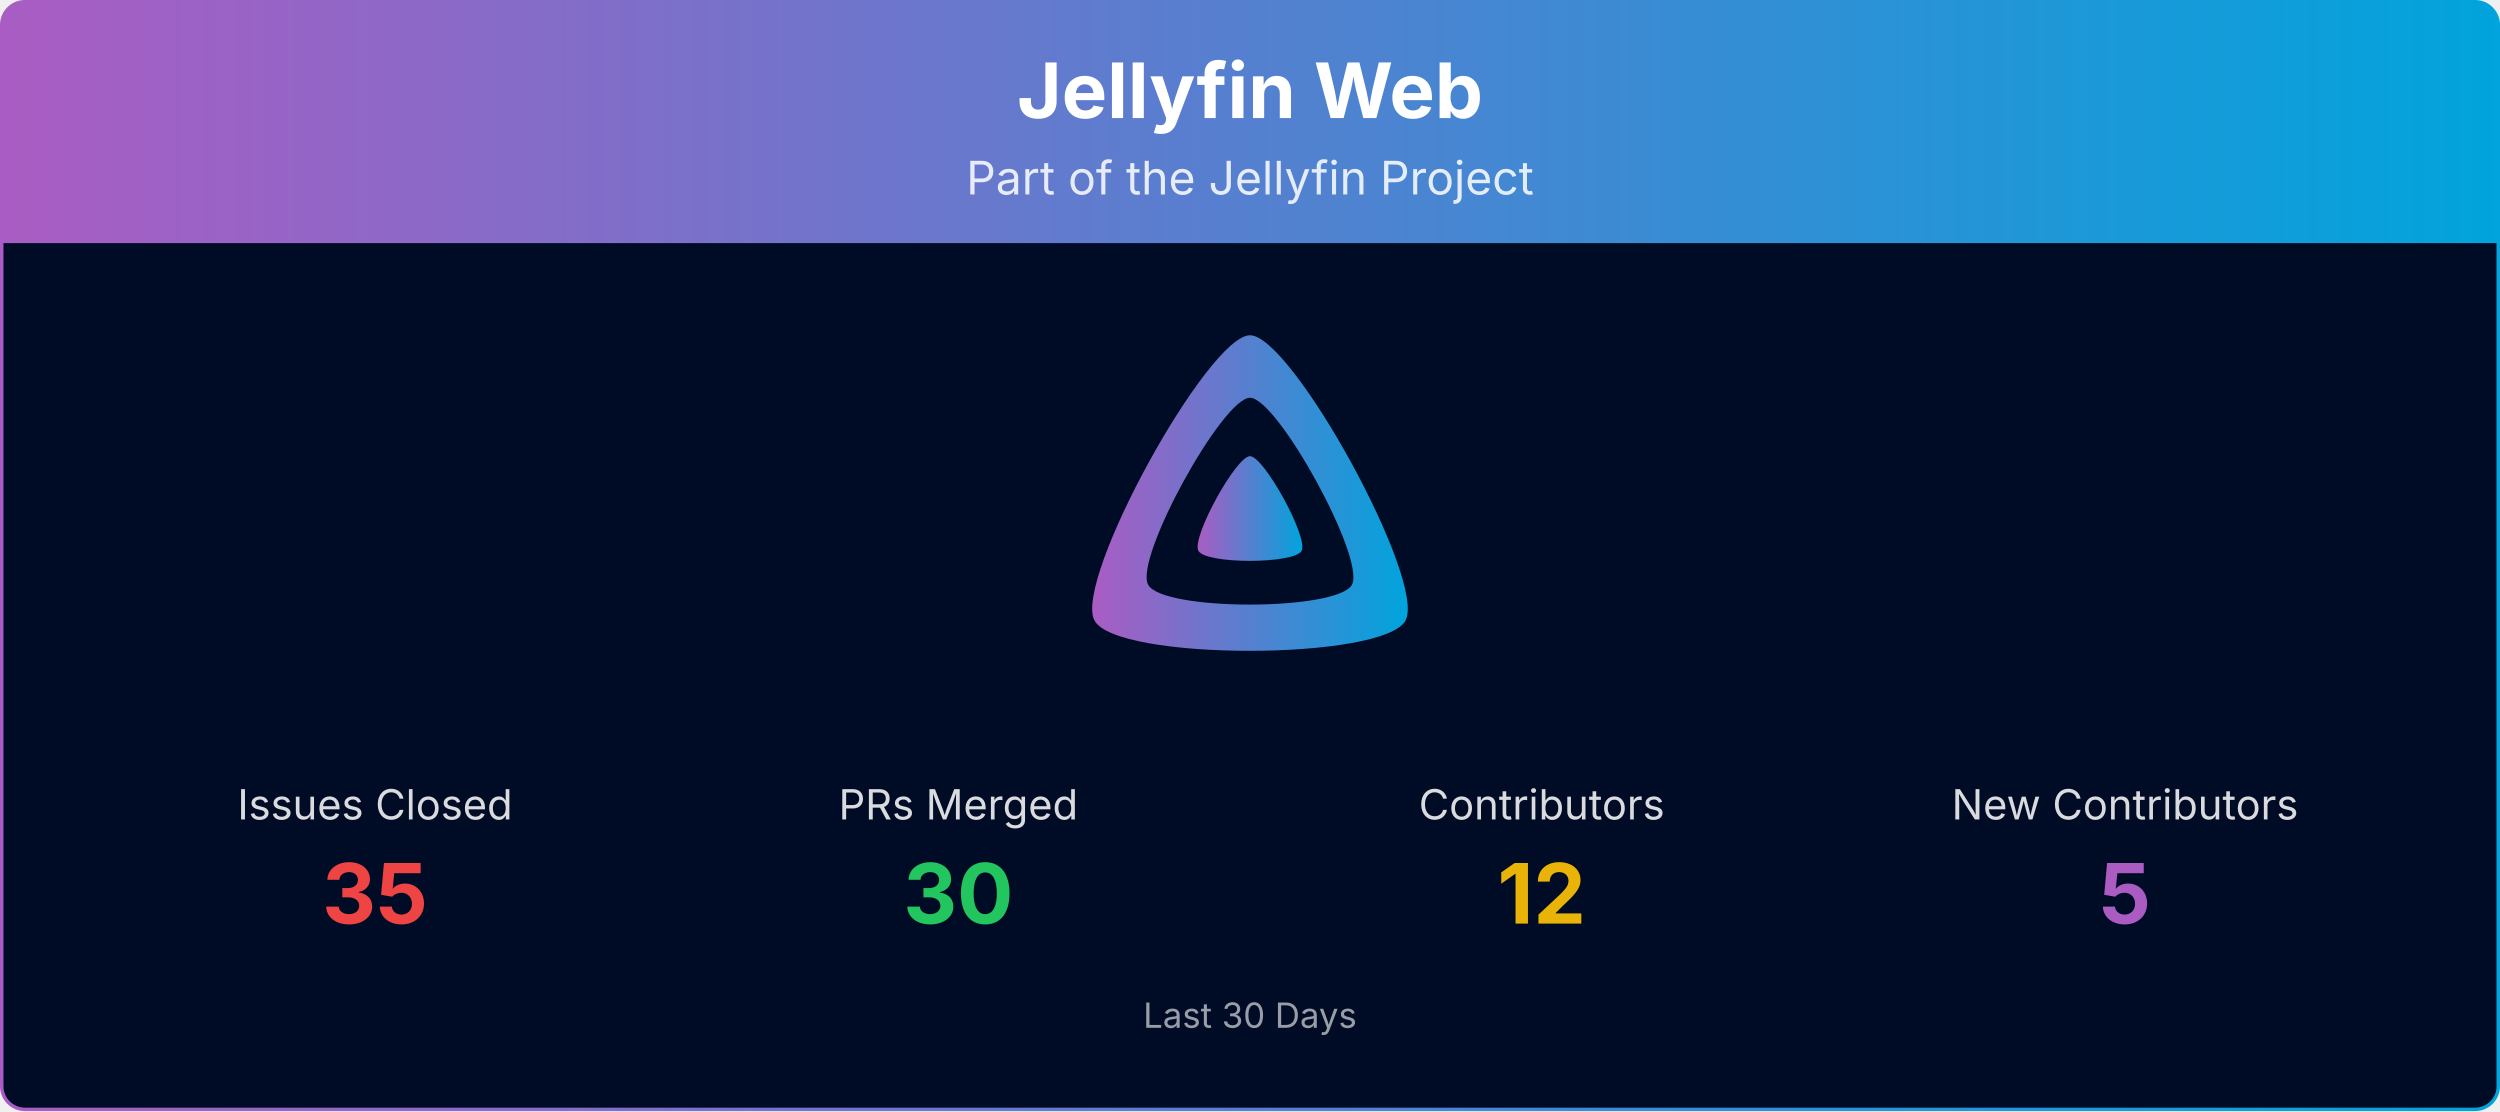
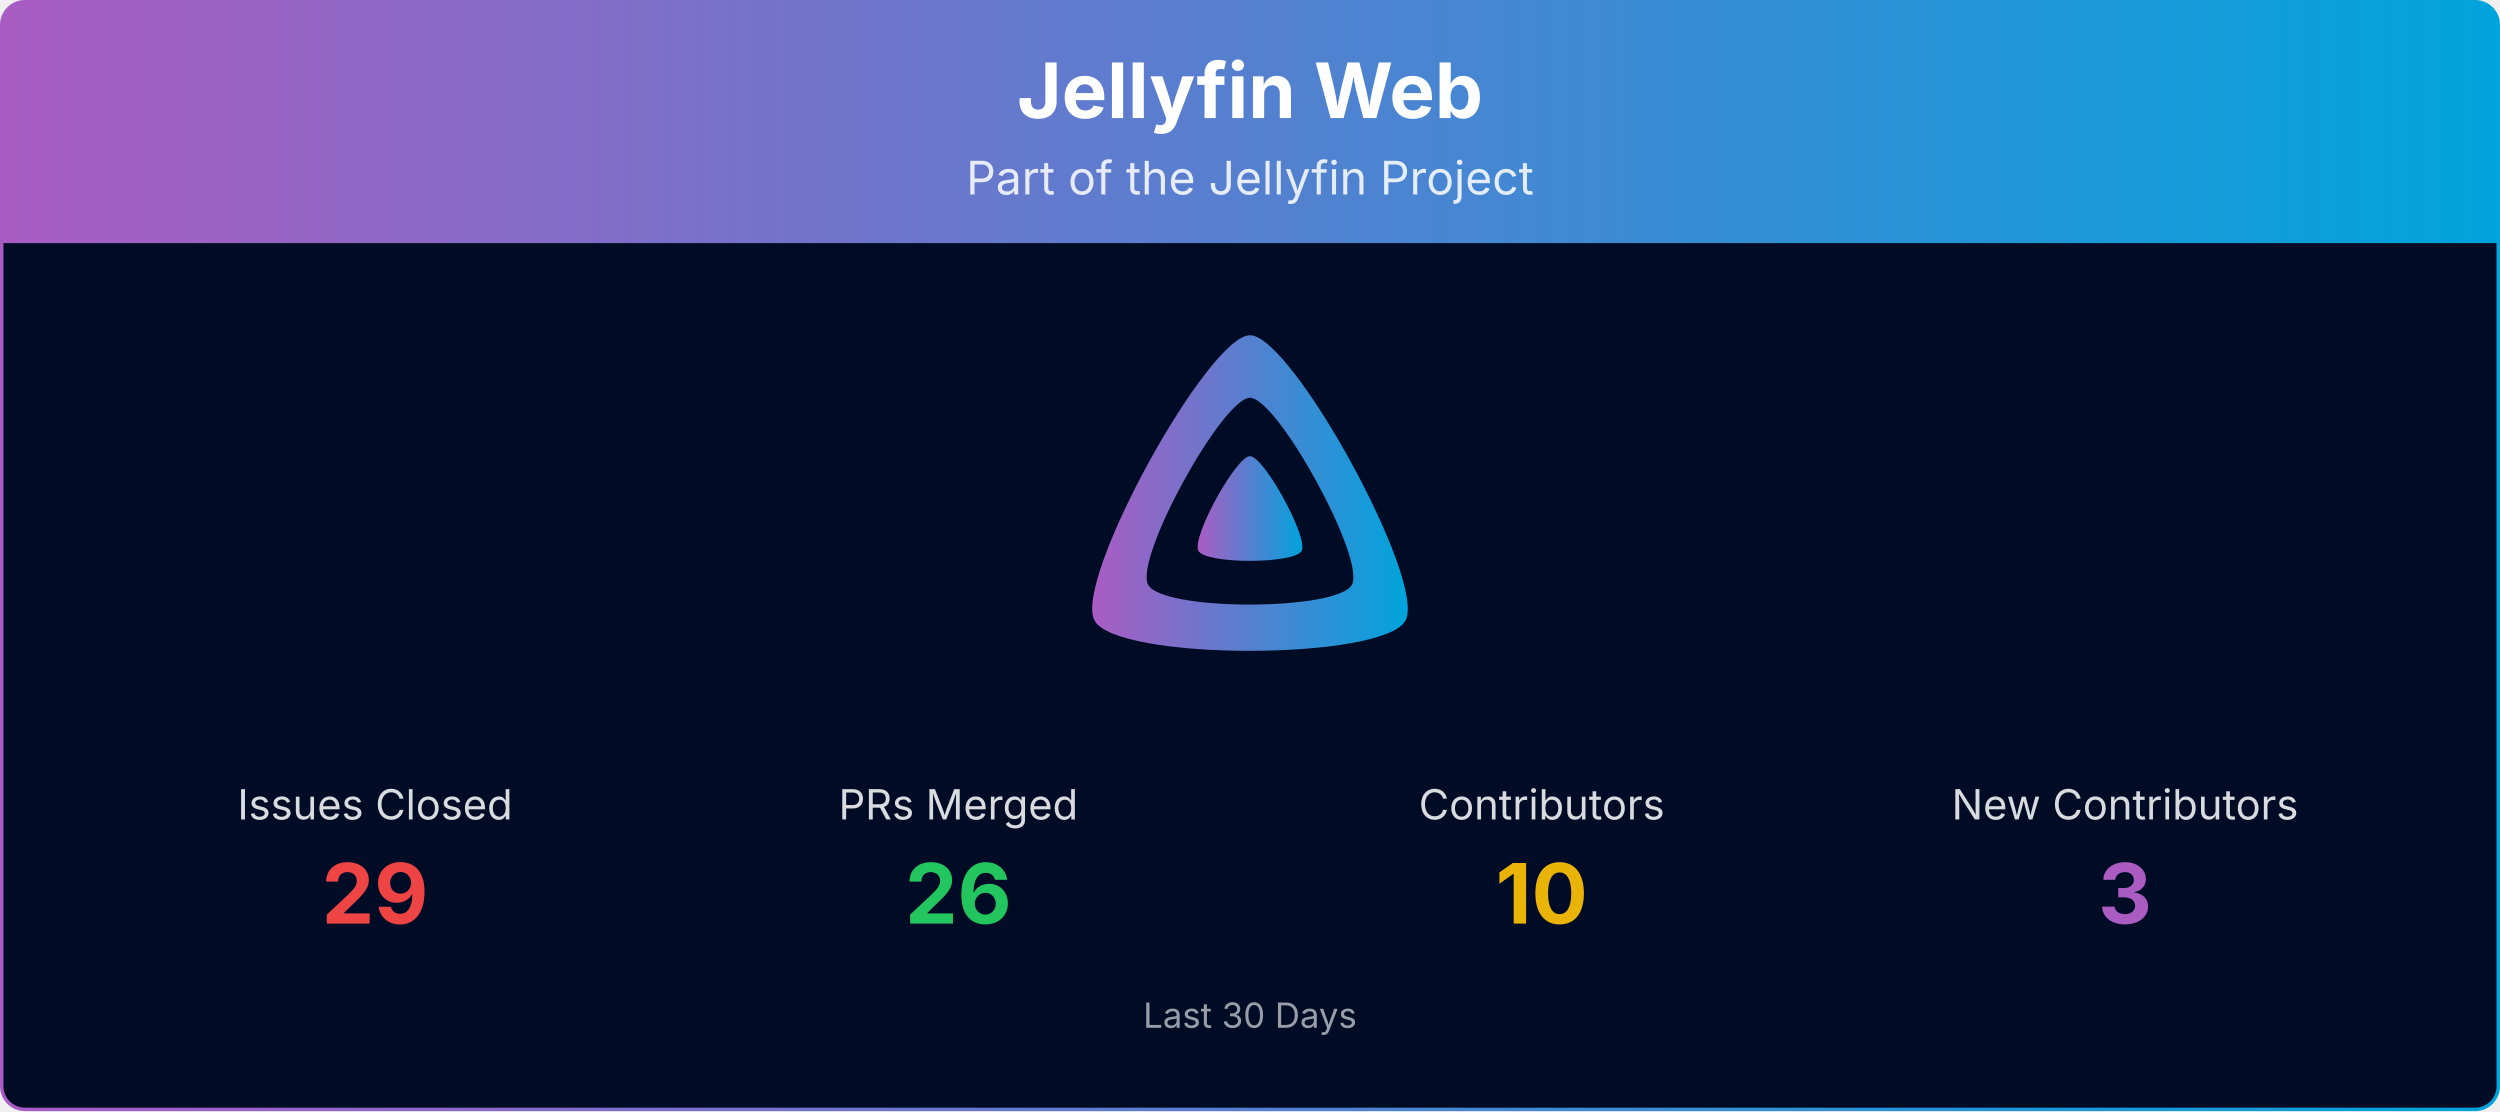
<svg xmlns="http://www.w3.org/2000/svg" viewBox="0 0 1080 480" width="100%" role="img" aria-label="Jellyfin Web">
  <defs>
    <linearGradient id="banner-jellyfin-web-grad" x1="0" y1="0" x2="1" y2="0">
      <stop offset="0%" stop-color="#AA5CC3" />
      <stop offset="100%" stop-color="#00A4DC" />
    </linearGradient>
    <clipPath id="banner-jellyfin-web-grad-clip">
      <rect x="0.75" y="0.75" width="1078.5" height="478.5" rx="10" ry="10" />
    </clipPath>
  </defs>
  <g clip-path="url(#banner-jellyfin-web-grad-clip)">
    <path d="M0.75,10.75 A10.0,10.0 0 0 1 10.75,0.75 L1069.25,0.75 A10.0,10.0 0 0 1 1079.25,10.75 L1079.25,105.00 L0.75,105.00 Z" fill="url(#banner-jellyfin-web-grad)" />
    <text x="540.0" y="51" text-anchor="middle" font-size="33" font-weight="700" font-family="Plus Jakarta Sans, system-ui, -apple-system, Segoe UI, sans-serif" fill="#ffffff">Jellyfin Web</text>
    <text x="540.0" y="84" text-anchor="middle" font-size="20" font-family="Plus Jakarta Sans, system-ui, -apple-system, Segoe UI, sans-serif" fill="#ffffff" opacity="0.85">Part of the Jellyfin Project</text>
    <rect x="0.75" y="105" width="1078.5" height="374.25" fill="#000b25" />
    <g transform="translate(465.00,138.00) scale(0.29297)">
      <path fill="url(#banner-jellyfin-web-grad)" fill-rule="evenodd" d="M256,23.3c-61.6,0-259.8,359.4-229.6,420.1s429.3,60,459.2,0S317.6,23.3,256,23.3zM406.5,390.8c-19.6,39.3-281.1,39.8-300.9,0s110.1-275.3,150.4-275.3S426.1,351.4,406.5,390.8z" />
      <path fill="url(#banner-jellyfin-web-grad)" d="M256,201.6c-20.4,0-86.2,119.3-76.2,139.4s142.5,19.9,152.4,0S276.5,201.6,256,201.6z" />
    </g>
    <text x="162.0" y="354.0" text-anchor="middle" font-size="18" font-family="Plus Jakarta Sans, system-ui, -apple-system, Segoe UI, sans-serif" fill="#ffffff" opacity="0.85">Issues Closed</text>
-     <text x="162.0" y="399.0" text-anchor="middle" font-size="36" font-weight="700" font-family="Plus Jakarta Sans, system-ui, -apple-system, Segoe UI, sans-serif" fill="#ef4444">35</text>
+     <text x="162.0" y="399.0" text-anchor="middle" font-size="36" font-weight="700" font-family="Plus Jakarta Sans, system-ui, -apple-system, Segoe UI, sans-serif" fill="#ef4444">29</text>
    <text x="414.0" y="354.0" text-anchor="middle" font-size="18" font-family="Plus Jakarta Sans, system-ui, -apple-system, Segoe UI, sans-serif" fill="#ffffff" opacity="0.85">PRs Merged</text>
-     <text x="414.0" y="399.0" text-anchor="middle" font-size="36" font-weight="700" font-family="Plus Jakarta Sans, system-ui, -apple-system, Segoe UI, sans-serif" fill="#22c55e">30</text>
+     <text x="414.0" y="399.0" text-anchor="middle" font-size="36" font-weight="700" font-family="Plus Jakarta Sans, system-ui, -apple-system, Segoe UI, sans-serif" fill="#22c55e">26</text>
    <text x="666.0" y="354.0" text-anchor="middle" font-size="18" font-family="Plus Jakarta Sans, system-ui, -apple-system, Segoe UI, sans-serif" fill="#ffffff" opacity="0.85">Contributors</text>
-     <text x="666.0" y="399.0" text-anchor="middle" font-size="36" font-weight="700" font-family="Plus Jakarta Sans, system-ui, -apple-system, Segoe UI, sans-serif" fill="#eab308">12</text>
+     <text x="666.0" y="399.0" text-anchor="middle" font-size="36" font-weight="700" font-family="Plus Jakarta Sans, system-ui, -apple-system, Segoe UI, sans-serif" fill="#eab308">10</text>
    <text x="918.0" y="354.0" text-anchor="middle" font-size="18" font-family="Plus Jakarta Sans, system-ui, -apple-system, Segoe UI, sans-serif" fill="#ffffff" opacity="0.85">New Contributors</text>
-     <text x="918.0" y="399.0" text-anchor="middle" font-size="36" font-weight="700" font-family="Plus Jakarta Sans, system-ui, -apple-system, Segoe UI, sans-serif" fill="#AA5CC3">5</text>
+     <text x="918.0" y="399.0" text-anchor="middle" font-size="36" font-weight="700" font-family="Plus Jakarta Sans, system-ui, -apple-system, Segoe UI, sans-serif" fill="#AA5CC3">3</text>
    <text x="540.0" y="444.0" text-anchor="middle" font-size="15" font-family="Plus Jakarta Sans, system-ui, -apple-system, Segoe UI, sans-serif" fill="#ffffff" opacity="0.6">Last 30 Days</text>
  </g>
  <rect x="0.75" y="0.75" width="1078.5" height="478.5" rx="10" ry="10" fill="none" stroke="url(#banner-jellyfin-web-grad)" stroke-width="1.5" />
</svg>
